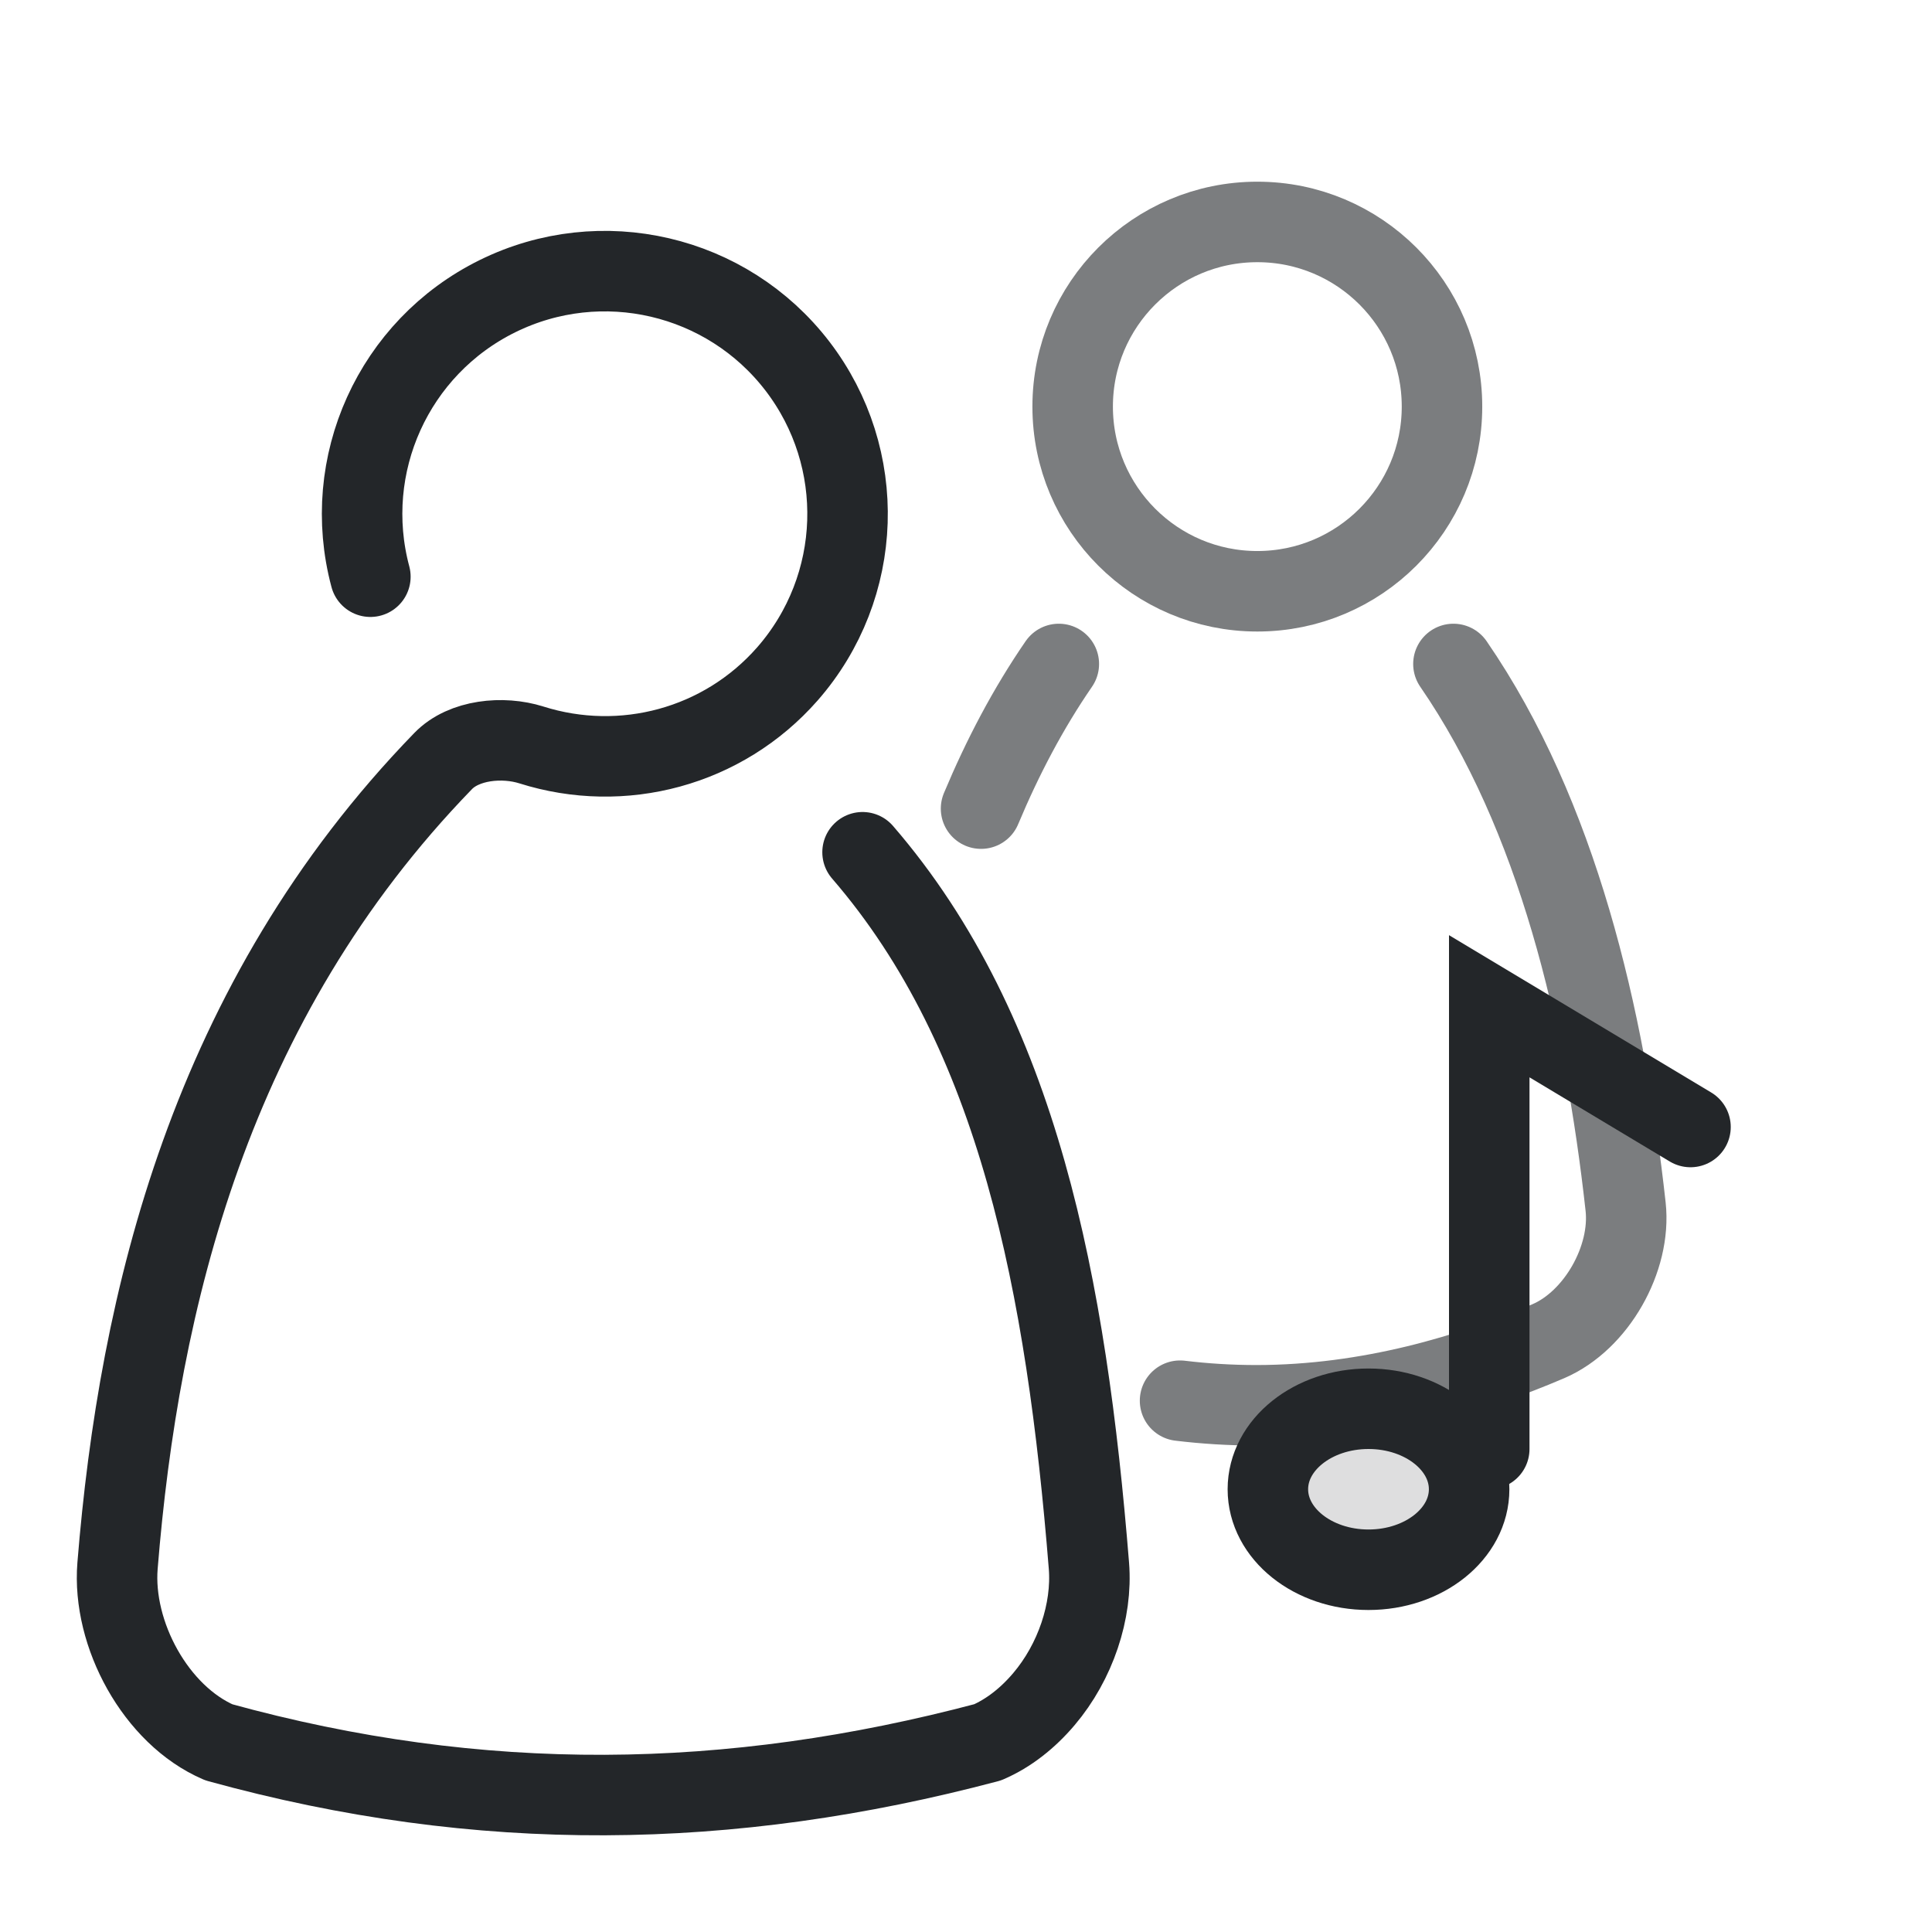
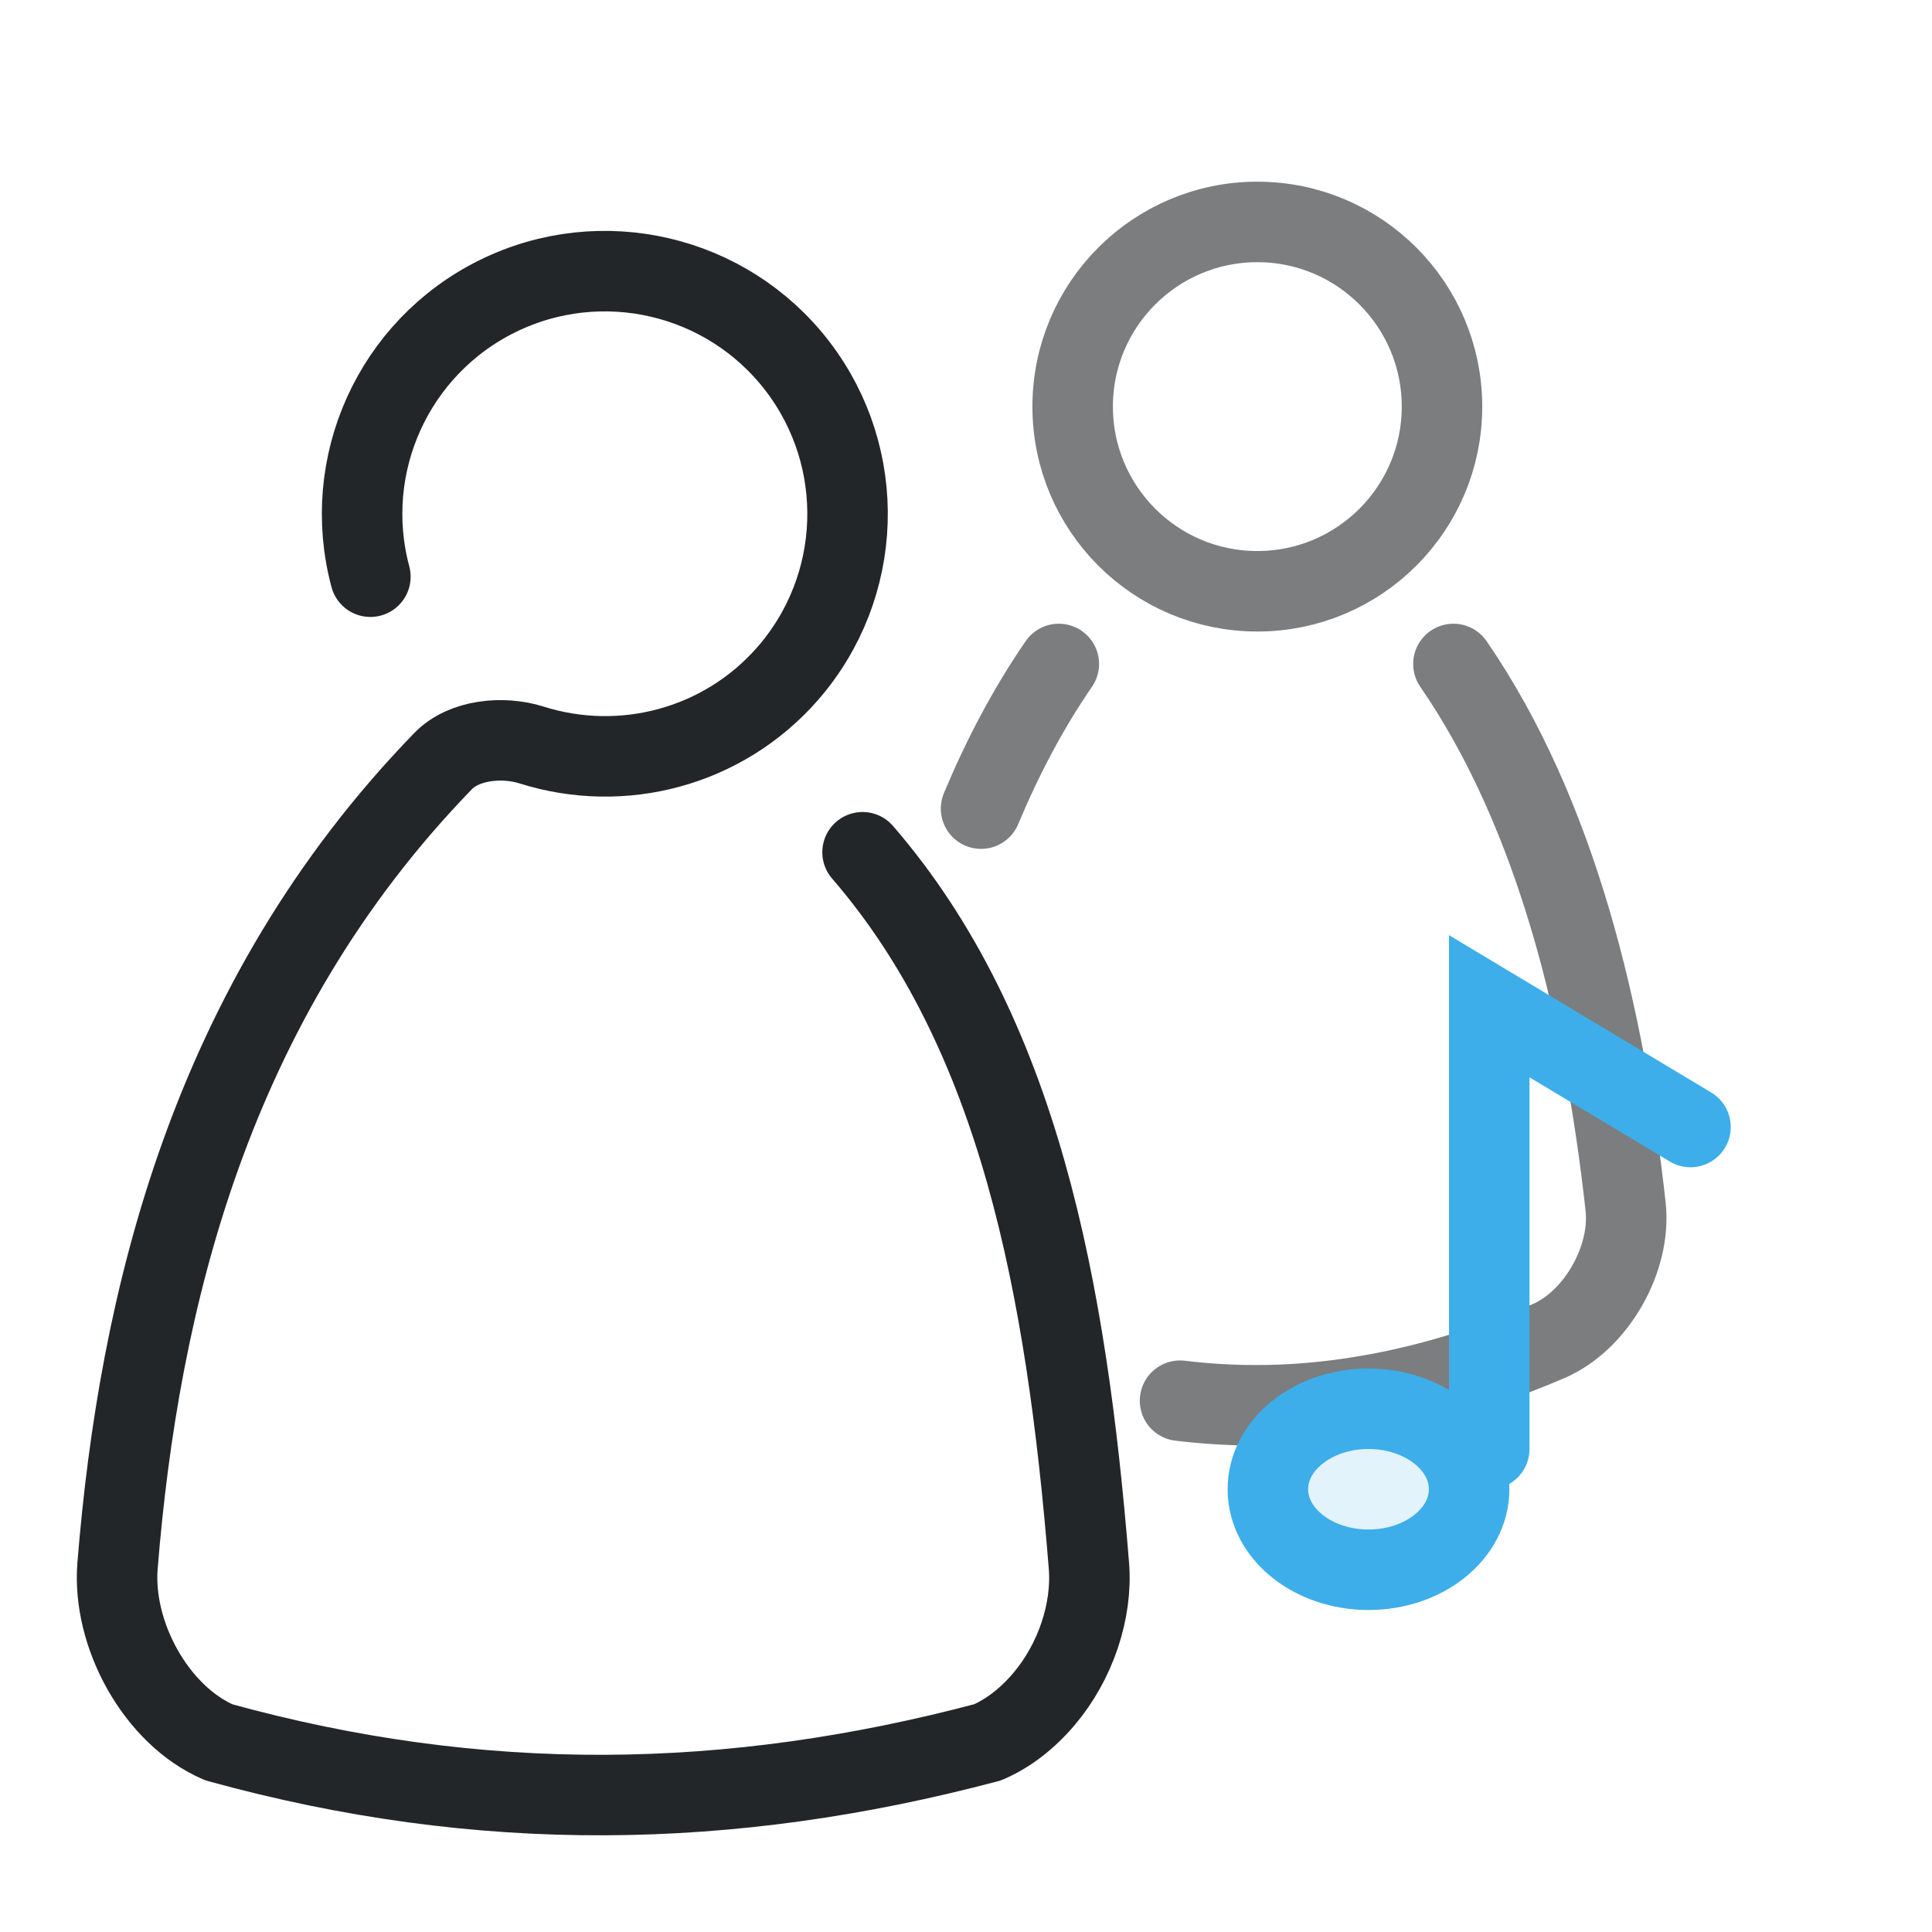
<svg xmlns="http://www.w3.org/2000/svg" width="24" height="24" viewBox="0 0 24 24">
  <defs>
    <style id="current-color-scheme">.ColorScheme-Text { color:#232629; } .ColorScheme-Highlight { color:#3daee9; }</style>
  </defs>
  <g transform="translate(1,1)">
    <circle cx="14.619" cy="4.051" r="2.294" fill="none" stroke="currentColor" stroke-width="1" opacity="0.6" class="ColorScheme-Text" />
    <path d="M12.153 7.248C11.773 7.8 11.455 8.405 11.187 9.045M13.659 16.4C13.966 16.437 14.281 16.457 14.604 16.457C16.013 16.457 17.288 16.067 18.236 15.66C18.832 15.403 19.265 14.635 19.194 13.99C18.934 11.632 18.348 9.128 17.055 7.248" fill="none" stroke="currentColor" stroke-width="1" stroke-linecap="round" stroke-linejoin="round" opacity="0.6" class="ColorScheme-Text" />
    <path d="M3.601 6.164C3.229 4.774 3.89 3.315 5.18 2.679C6.47 2.043 8.03 2.407 8.906 3.548C9.781 4.689 9.729 6.29 8.781 7.372C7.981 8.283 6.732 8.612 5.601 8.254C5.247 8.142 4.763 8.187 4.504 8.455C1.605 11.443 0.726 15.164 0.46 18.45C0.391 19.3 0.936 20.307 1.719 20.644C4.97 21.541 8.066 21.493 11.268 20.644C11.531 20.531 11.77 20.341 11.968 20.107C12.359 19.646 12.572 19.014 12.527 18.45C12.248 14.988 11.656 11.833 9.715 9.587" fill="none" stroke="currentColor" stroke-width="1" stroke-linecap="round" stroke-linejoin="round" opacity="1.0" class="ColorScheme-Text" />
-     <g color="#3daee9" fill="none" stroke="currentColor" stroke-linecap="round">
-       <path d="M17.5 17v-5.5l2.5 1.5" stroke="currentColor" class="ColorScheme-Text" />
-       <ellipse cx="16" cy="17.5" rx="1.25" ry="1" fill="currentColor" fill-opacity=".15" class="ColorScheme-Text" stroke="currentColor" />
+     <g fill="none" stroke="currentColor" stroke-linecap="round">
+       <path d="M17.5 17v-5.5l2.5 1.5" stroke="currentColor" class="ColorScheme-Highlight" />
+       <ellipse cx="16" cy="17.5" rx="1.25" ry="1" fill="currentColor" fill-opacity=".15" class="ColorScheme-Highlight" stroke="currentColor" />
    </g>
  </g>
</svg>
